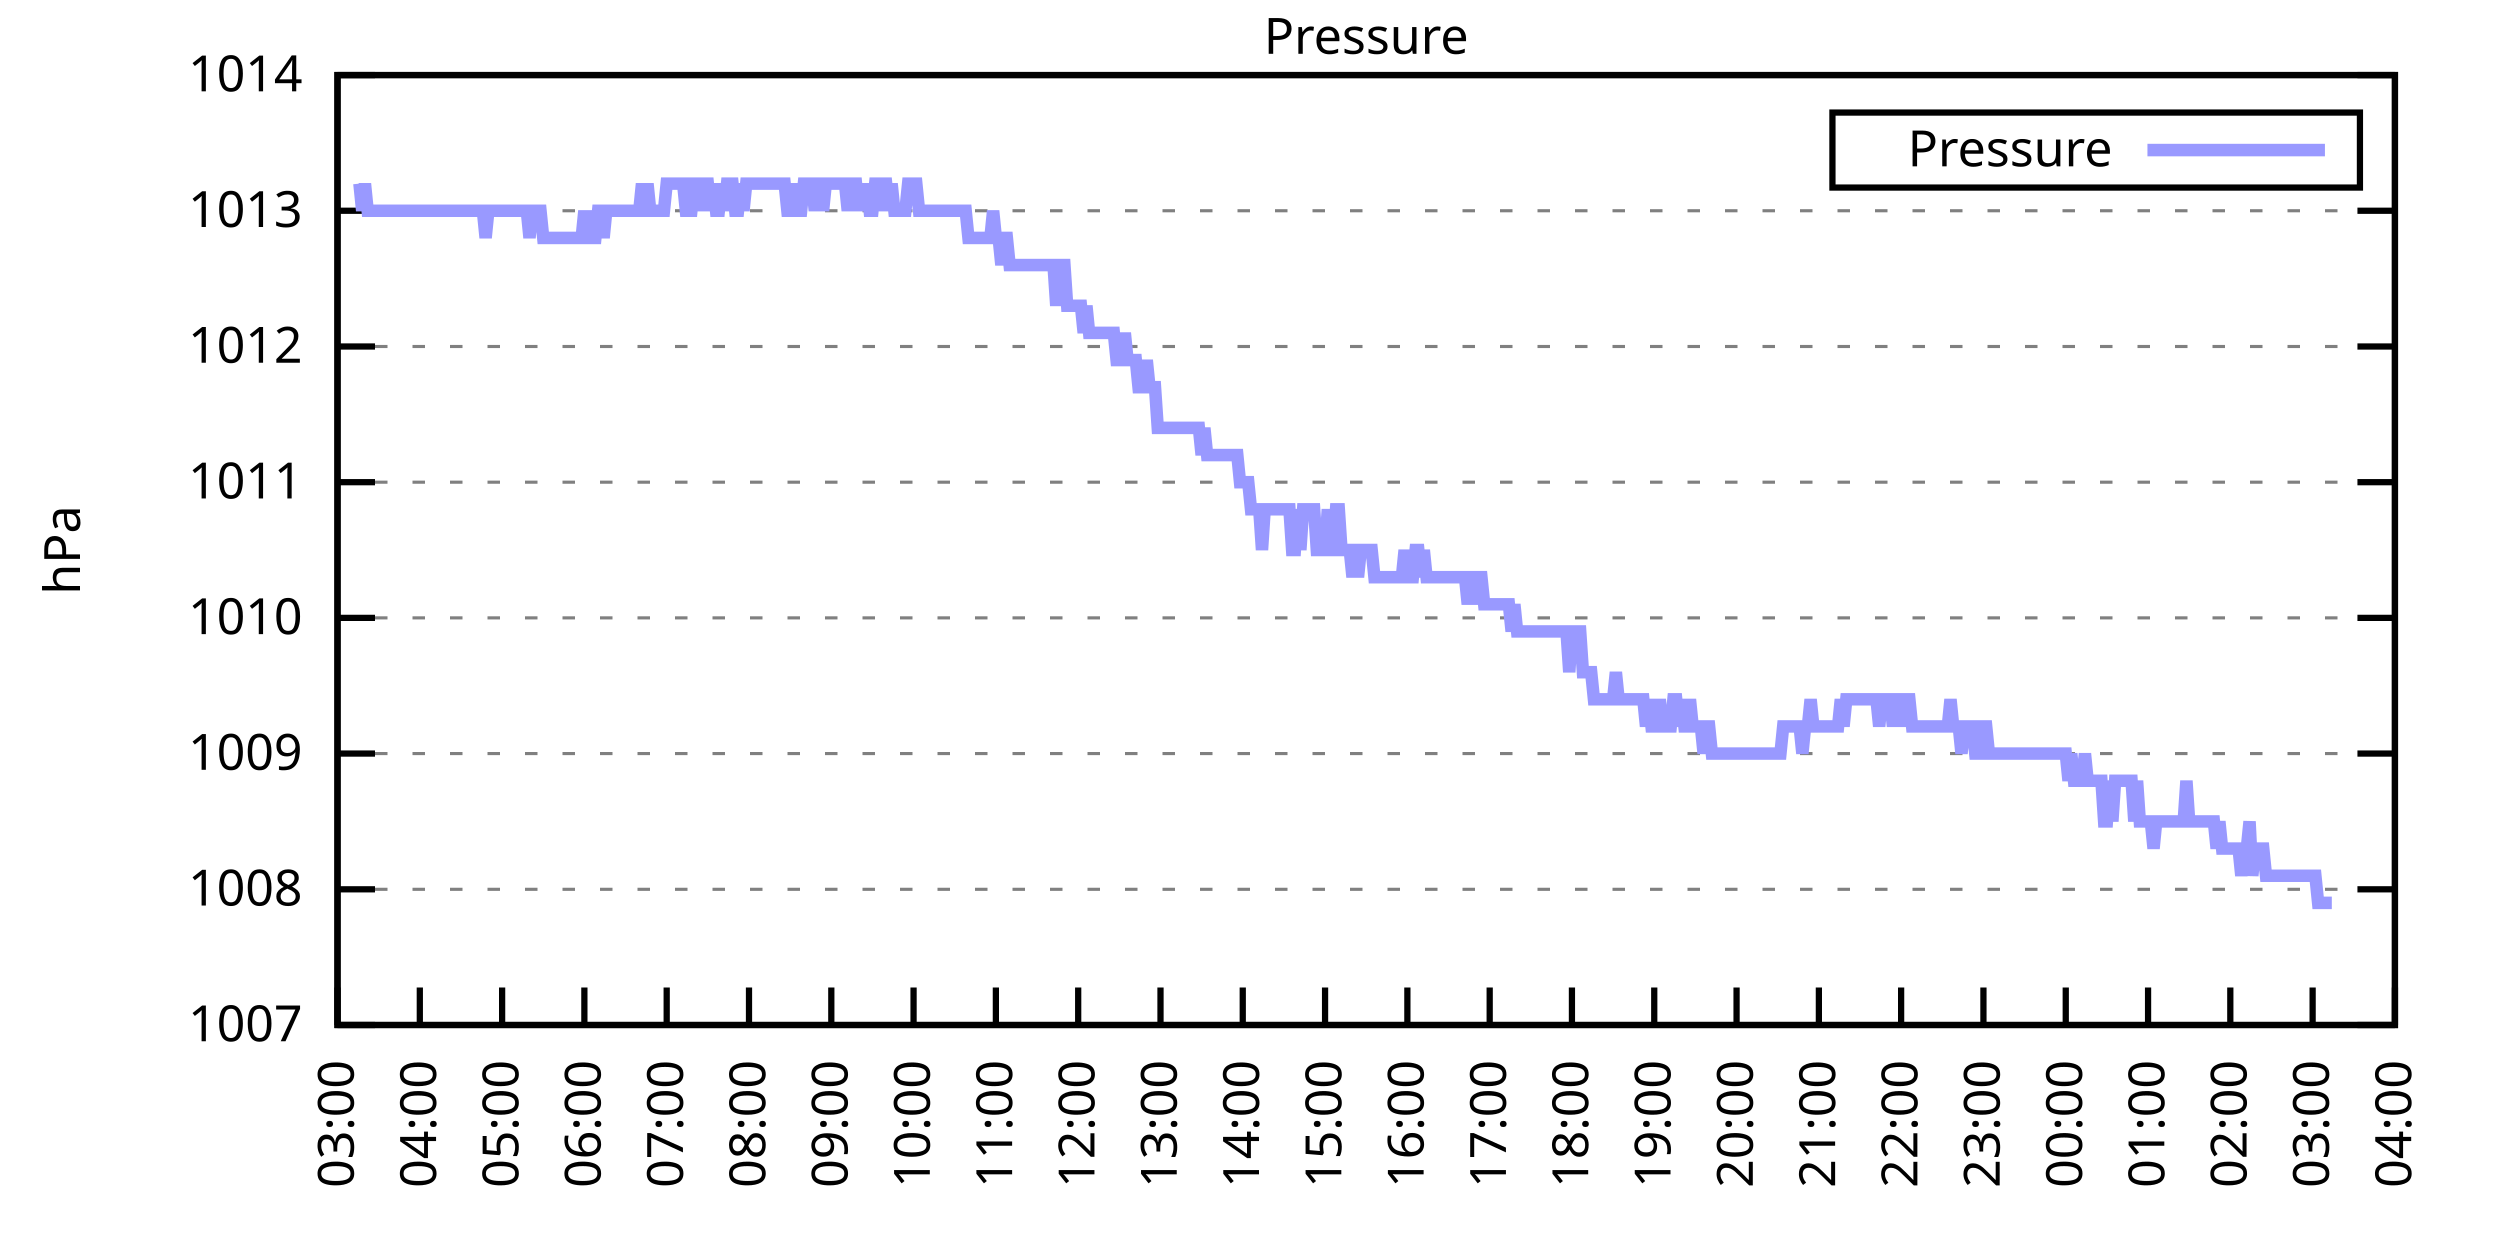
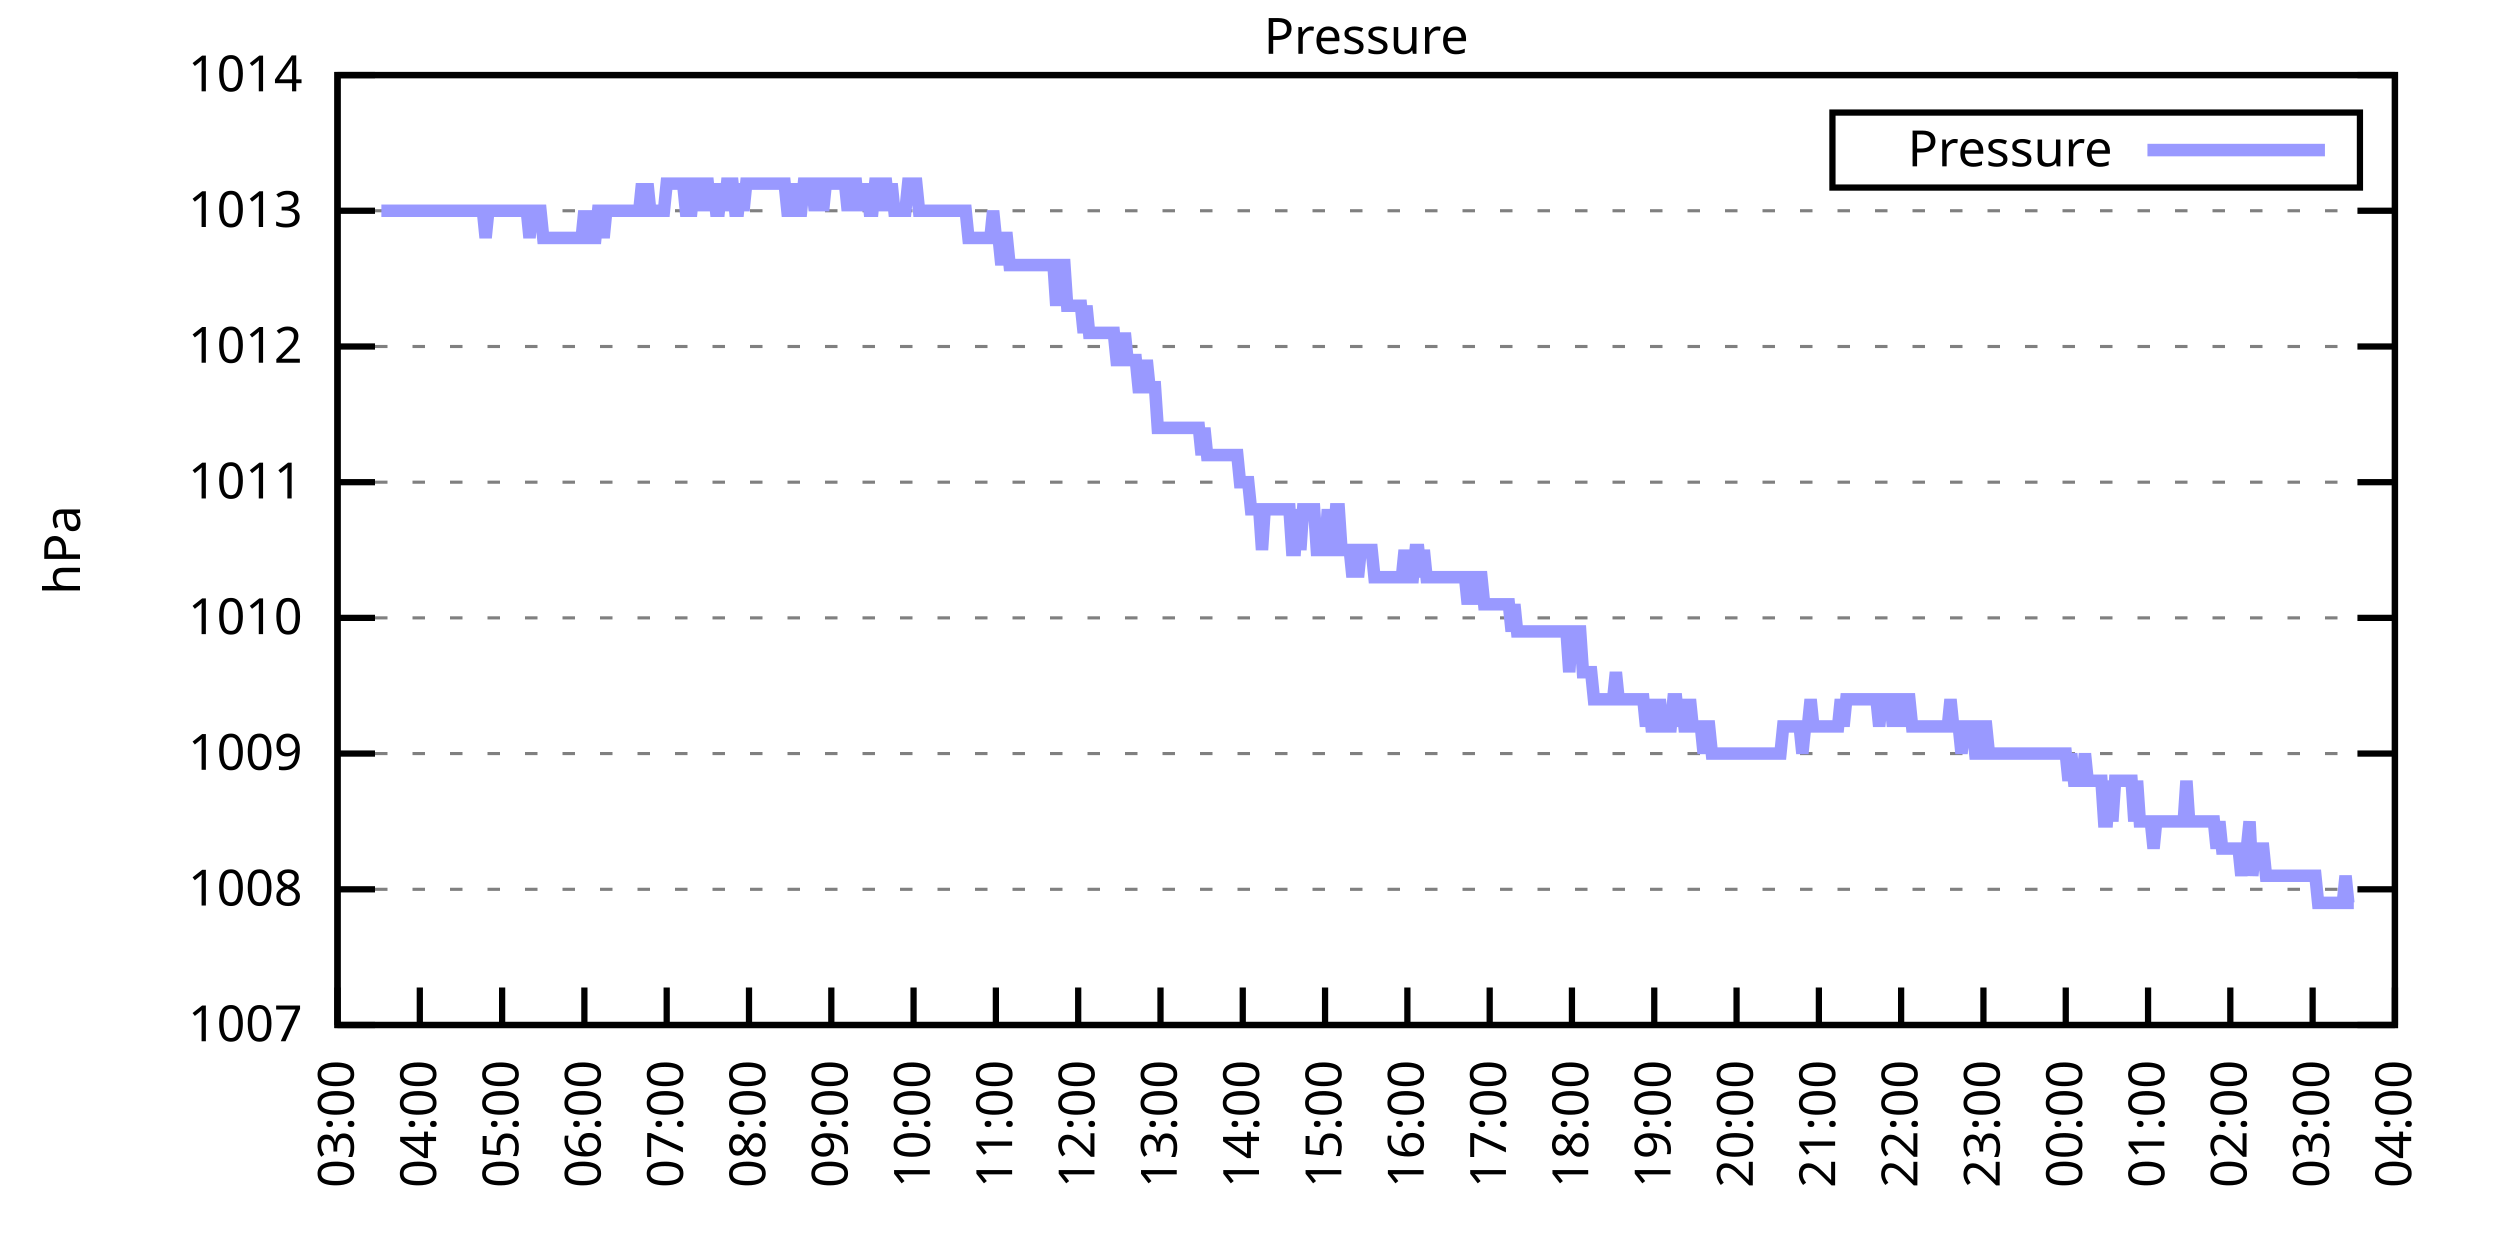
<svg xmlns="http://www.w3.org/2000/svg" xmlns:xlink="http://www.w3.org/1999/xlink" width="400" height="200" viewBox="0 0 400 200">
  <g id="gnuplot_canvas">
    <rect x="0" y="0" width="400" height="200" fill="none" />
    <defs>
      <circle id="gpDot" r="0.5" stroke-width="0.5" stroke="currentColor" />
      <path id="gpPt0" stroke-width="0.333" stroke="currentColor" d="M-1,0 h2 M0,-1 v2" />
      <path id="gpPt1" stroke-width="0.333" stroke="currentColor" d="M-1,-1 L1,1 M1,-1 L-1,1" />
      <path id="gpPt2" stroke-width="0.333" stroke="currentColor" d="M-1,0 L1,0 M0,-1 L0,1 M-1,-1 L1,1 M-1,1 L1,-1" />
      <rect id="gpPt3" stroke-width="0.333" stroke="currentColor" x="-1" y="-1" width="2" height="2" />
      <rect id="gpPt4" stroke-width="0.333" stroke="currentColor" fill="currentColor" x="-1" y="-1" width="2" height="2" />
      <circle id="gpPt5" stroke-width="0.333" stroke="currentColor" cx="0" cy="0" r="1" />
      <use xlink:href="#gpPt5" id="gpPt6" fill="currentColor" stroke="none" />
      <path id="gpPt7" stroke-width="0.333" stroke="currentColor" d="M0,-1.33 L-1.33,0.67 L1.33,0.67 z" />
      <use xlink:href="#gpPt7" id="gpPt8" fill="currentColor" stroke="none" />
      <use xlink:href="#gpPt7" id="gpPt9" stroke="currentColor" transform="rotate(180)" />
      <use xlink:href="#gpPt9" id="gpPt10" fill="currentColor" stroke="none" />
      <use xlink:href="#gpPt3" id="gpPt11" stroke="currentColor" transform="rotate(45)" />
      <use xlink:href="#gpPt11" id="gpPt12" fill="currentColor" stroke="none" />
      <path id="gpPt13" stroke-width="0.333" stroke="currentColor" d="M0,1.330 L1.265,0.411 L0.782,-1.067 L-0.782,-1.076 L-1.265,0.411 z" />
      <use xlink:href="#gpPt13" id="gpPt14" fill="currentColor" stroke="none" />
      <filter id="textbox" filterUnits="objectBoundingBox" x="0" y="0" height="1" width="1">
        <feFlood flood-color="white" flood-opacity="1" result="bgnd" />
        <feComposite in="SourceGraphic" in2="bgnd" operator="atop" />
      </filter>
      <filter id="greybox" filterUnits="objectBoundingBox" x="0" y="0" height="1" width="1">
        <feFlood flood-color="lightgrey" flood-opacity="1" result="grey" />
        <feComposite in="SourceGraphic" in2="grey" operator="atop" />
      </filter>
    </defs>
    <g fill="none" color="white" stroke="currentColor" stroke-width="1.00" stroke-linecap="butt" stroke-linejoin="miter">
</g>
    <g fill="none" color="black" stroke="currentColor" stroke-width="1.00" stroke-linecap="butt" stroke-linejoin="miter">
      <g stroke="none" shape-rendering="crispEdges">
        <polygon fill="rgb(255, 255, 255)" points="54.00,164.00 383.18,164.00 383.18,12.02 54.00,12.02 " />
      </g>
    </g>
    <g fill="none" color="black" stroke="currentColor" stroke-width="1.00" stroke-linecap="butt" stroke-linejoin="miter">
</g>
    <g fill="none" color="black" stroke="black" stroke-width="0.50" stroke-linecap="butt" stroke-linejoin="miter">
</g>
    <g fill="none" color="gray" stroke="currentColor" stroke-width="0.50" stroke-linecap="butt" stroke-linejoin="miter">
      <path stroke="gray" stroke-dasharray="2,4" class="gridline" d="M54.00,164.00 L383.19,164.00  " />
    </g>
    <g fill="none" color="gray" stroke="gray" stroke-width="1.00" stroke-linecap="butt" stroke-linejoin="miter">
</g>
    <g fill="none" color="black" stroke="currentColor" stroke-width="1.00" stroke-linecap="butt" stroke-linejoin="miter">
      <path stroke="black" d="M54.00,164.00 L60.00,164.00 M383.19,164.00 L377.19,164.00  " />
      <g transform="translate(48.40,166.60)" stroke="none" fill="black" font-family="Sans" font-size="8.00" text-anchor="end">
        <text>
          <tspan font-family="Sans"> 1007</tspan>
        </text>
      </g>
    </g>
    <g fill="none" color="black" stroke="currentColor" stroke-width="1.00" stroke-linecap="butt" stroke-linejoin="miter">
</g>
    <g fill="none" color="black" stroke="black" stroke-width="0.50" stroke-linecap="butt" stroke-linejoin="miter">
</g>
    <g fill="none" color="gray" stroke="currentColor" stroke-width="0.50" stroke-linecap="butt" stroke-linejoin="miter">
      <path stroke="gray" stroke-dasharray="2,4" class="gridline" d="M54.00,142.29 L383.19,142.29  " />
    </g>
    <g fill="none" color="gray" stroke="gray" stroke-width="1.00" stroke-linecap="butt" stroke-linejoin="miter">
</g>
    <g fill="none" color="black" stroke="currentColor" stroke-width="1.00" stroke-linecap="butt" stroke-linejoin="miter">
      <path stroke="black" d="M54.00,142.29 L60.00,142.29 M383.19,142.29 L377.19,142.29  " />
      <g transform="translate(48.40,144.89)" stroke="none" fill="black" font-family="Sans" font-size="8.00" text-anchor="end">
        <text>
          <tspan font-family="Sans"> 1008</tspan>
        </text>
      </g>
    </g>
    <g fill="none" color="black" stroke="currentColor" stroke-width="1.00" stroke-linecap="butt" stroke-linejoin="miter">
</g>
    <g fill="none" color="black" stroke="black" stroke-width="0.50" stroke-linecap="butt" stroke-linejoin="miter">
</g>
    <g fill="none" color="gray" stroke="currentColor" stroke-width="0.50" stroke-linecap="butt" stroke-linejoin="miter">
      <path stroke="gray" stroke-dasharray="2,4" class="gridline" d="M54.00,120.57 L383.19,120.57  " />
    </g>
    <g fill="none" color="gray" stroke="gray" stroke-width="1.00" stroke-linecap="butt" stroke-linejoin="miter">
</g>
    <g fill="none" color="black" stroke="currentColor" stroke-width="1.00" stroke-linecap="butt" stroke-linejoin="miter">
      <path stroke="black" d="M54.00,120.57 L60.00,120.57 M383.19,120.57 L377.19,120.57  " />
      <g transform="translate(48.40,123.17)" stroke="none" fill="black" font-family="Sans" font-size="8.00" text-anchor="end">
        <text>
          <tspan font-family="Sans"> 1009</tspan>
        </text>
      </g>
    </g>
    <g fill="none" color="black" stroke="currentColor" stroke-width="1.00" stroke-linecap="butt" stroke-linejoin="miter">
</g>
    <g fill="none" color="black" stroke="black" stroke-width="0.50" stroke-linecap="butt" stroke-linejoin="miter">
</g>
    <g fill="none" color="gray" stroke="currentColor" stroke-width="0.50" stroke-linecap="butt" stroke-linejoin="miter">
      <path stroke="gray" stroke-dasharray="2,4" class="gridline" d="M54.00,98.86 L383.19,98.86  " />
    </g>
    <g fill="none" color="gray" stroke="gray" stroke-width="1.00" stroke-linecap="butt" stroke-linejoin="miter">
</g>
    <g fill="none" color="black" stroke="currentColor" stroke-width="1.00" stroke-linecap="butt" stroke-linejoin="miter">
      <path stroke="black" d="M54.00,98.86 L60.00,98.86 M383.19,98.86 L377.19,98.86  " />
      <g transform="translate(48.40,101.46)" stroke="none" fill="black" font-family="Sans" font-size="8.00" text-anchor="end">
        <text>
          <tspan font-family="Sans"> 1010</tspan>
        </text>
      </g>
    </g>
    <g fill="none" color="black" stroke="currentColor" stroke-width="1.00" stroke-linecap="butt" stroke-linejoin="miter">
</g>
    <g fill="none" color="black" stroke="black" stroke-width="0.50" stroke-linecap="butt" stroke-linejoin="miter">
</g>
    <g fill="none" color="gray" stroke="currentColor" stroke-width="0.50" stroke-linecap="butt" stroke-linejoin="miter">
      <path stroke="gray" stroke-dasharray="2,4" class="gridline" d="M54.00,77.15 L383.19,77.15  " />
    </g>
    <g fill="none" color="gray" stroke="gray" stroke-width="1.00" stroke-linecap="butt" stroke-linejoin="miter">
</g>
    <g fill="none" color="black" stroke="currentColor" stroke-width="1.00" stroke-linecap="butt" stroke-linejoin="miter">
      <path stroke="black" d="M54.00,77.15 L60.00,77.15 M383.19,77.15 L377.19,77.15  " />
      <g transform="translate(48.40,79.75)" stroke="none" fill="black" font-family="Sans" font-size="8.00" text-anchor="end">
        <text>
          <tspan font-family="Sans"> 1011</tspan>
        </text>
      </g>
    </g>
    <g fill="none" color="black" stroke="currentColor" stroke-width="1.00" stroke-linecap="butt" stroke-linejoin="miter">
</g>
    <g fill="none" color="black" stroke="black" stroke-width="0.50" stroke-linecap="butt" stroke-linejoin="miter">
</g>
    <g fill="none" color="gray" stroke="currentColor" stroke-width="0.50" stroke-linecap="butt" stroke-linejoin="miter">
      <path stroke="gray" stroke-dasharray="2,4" class="gridline" d="M54.00,55.44 L383.19,55.44  " />
    </g>
    <g fill="none" color="gray" stroke="gray" stroke-width="1.00" stroke-linecap="butt" stroke-linejoin="miter">
</g>
    <g fill="none" color="black" stroke="currentColor" stroke-width="1.00" stroke-linecap="butt" stroke-linejoin="miter">
      <path stroke="black" d="M54.00,55.44 L60.00,55.44 M383.19,55.44 L377.19,55.44  " />
      <g transform="translate(48.40,58.04)" stroke="none" fill="black" font-family="Sans" font-size="8.00" text-anchor="end">
        <text>
          <tspan font-family="Sans"> 1012</tspan>
        </text>
      </g>
    </g>
    <g fill="none" color="black" stroke="currentColor" stroke-width="1.00" stroke-linecap="butt" stroke-linejoin="miter">
</g>
    <g fill="none" color="black" stroke="black" stroke-width="0.50" stroke-linecap="butt" stroke-linejoin="miter">
</g>
    <g fill="none" color="gray" stroke="currentColor" stroke-width="0.50" stroke-linecap="butt" stroke-linejoin="miter">
      <path stroke="gray" stroke-dasharray="2,4" class="gridline" d="M54.00,33.72 L383.19,33.72  " />
    </g>
    <g fill="none" color="gray" stroke="gray" stroke-width="1.00" stroke-linecap="butt" stroke-linejoin="miter">
</g>
    <g fill="none" color="black" stroke="currentColor" stroke-width="1.00" stroke-linecap="butt" stroke-linejoin="miter">
      <path stroke="black" d="M54.00,33.72 L60.00,33.72 M383.19,33.72 L377.19,33.72  " />
      <g transform="translate(48.40,36.32)" stroke="none" fill="black" font-family="Sans" font-size="8.00" text-anchor="end">
        <text>
          <tspan font-family="Sans"> 1013</tspan>
        </text>
      </g>
    </g>
    <g fill="none" color="black" stroke="currentColor" stroke-width="1.00" stroke-linecap="butt" stroke-linejoin="miter">
</g>
    <g fill="none" color="black" stroke="black" stroke-width="0.50" stroke-linecap="butt" stroke-linejoin="miter">
</g>
    <g fill="none" color="gray" stroke="currentColor" stroke-width="0.50" stroke-linecap="butt" stroke-linejoin="miter">
      <path stroke="gray" stroke-dasharray="2,4" class="gridline" d="M54.00,12.01 L383.19,12.01  " />
    </g>
    <g fill="none" color="gray" stroke="gray" stroke-width="1.00" stroke-linecap="butt" stroke-linejoin="miter">
</g>
    <g fill="none" color="black" stroke="currentColor" stroke-width="1.00" stroke-linecap="butt" stroke-linejoin="miter">
      <path stroke="black" d="M54.00,12.01 L60.00,12.01 M383.19,12.01 L377.19,12.01  " />
      <g transform="translate(48.40,14.61)" stroke="none" fill="black" font-family="Sans" font-size="8.00" text-anchor="end">
        <text>
          <tspan font-family="Sans"> 1014</tspan>
        </text>
      </g>
    </g>
    <g fill="none" color="black" stroke="currentColor" stroke-width="1.00" stroke-linecap="butt" stroke-linejoin="miter">
      <path stroke="black" d="M54.00,164.00 L54.00,158.00  " />
      <g transform="translate(56.60,169.60) rotate(270.00)" stroke="none" fill="black" font-family="Sans" font-size="8.00" text-anchor="end">
        <text>
          <tspan font-family="Sans">03:00</tspan>
        </text>
      </g>
    </g>
    <g fill="none" color="black" stroke="currentColor" stroke-width="1.00" stroke-linecap="butt" stroke-linejoin="miter">
      <path stroke="black" d="M67.17,164.00 L67.17,158.00  " />
      <g transform="translate(69.77,169.60) rotate(270.00)" stroke="none" fill="black" font-family="Sans" font-size="8.00" text-anchor="end">
        <text>
          <tspan font-family="Sans">04:00</tspan>
        </text>
      </g>
    </g>
    <g fill="none" color="black" stroke="currentColor" stroke-width="1.00" stroke-linecap="butt" stroke-linejoin="miter">
      <path stroke="black" d="M80.34,164.00 L80.34,158.00  " />
      <g transform="translate(82.94,169.60) rotate(270.00)" stroke="none" fill="black" font-family="Sans" font-size="8.00" text-anchor="end">
        <text>
          <tspan font-family="Sans">05:00</tspan>
        </text>
      </g>
    </g>
    <g fill="none" color="black" stroke="currentColor" stroke-width="1.00" stroke-linecap="butt" stroke-linejoin="miter">
      <path stroke="black" d="M93.50,164.00 L93.50,158.00  " />
      <g transform="translate(96.10,169.60) rotate(270.00)" stroke="none" fill="black" font-family="Sans" font-size="8.00" text-anchor="end">
        <text>
          <tspan font-family="Sans">06:00</tspan>
        </text>
      </g>
    </g>
    <g fill="none" color="black" stroke="currentColor" stroke-width="1.00" stroke-linecap="butt" stroke-linejoin="miter">
      <path stroke="black" d="M106.67,164.00 L106.67,158.00  " />
      <g transform="translate(109.27,169.60) rotate(270.00)" stroke="none" fill="black" font-family="Sans" font-size="8.00" text-anchor="end">
        <text>
          <tspan font-family="Sans">07:00</tspan>
        </text>
      </g>
    </g>
    <g fill="none" color="black" stroke="currentColor" stroke-width="1.00" stroke-linecap="butt" stroke-linejoin="miter">
      <path stroke="black" d="M119.84,164.00 L119.84,158.00  " />
      <g transform="translate(122.44,169.60) rotate(270.00)" stroke="none" fill="black" font-family="Sans" font-size="8.00" text-anchor="end">
        <text>
          <tspan font-family="Sans">08:00</tspan>
        </text>
      </g>
    </g>
    <g fill="none" color="black" stroke="currentColor" stroke-width="1.00" stroke-linecap="butt" stroke-linejoin="miter">
      <path stroke="black" d="M133.01,164.00 L133.01,158.00  " />
      <g transform="translate(135.61,169.60) rotate(270.00)" stroke="none" fill="black" font-family="Sans" font-size="8.00" text-anchor="end">
        <text>
          <tspan font-family="Sans">09:00</tspan>
        </text>
      </g>
    </g>
    <g fill="none" color="black" stroke="currentColor" stroke-width="1.00" stroke-linecap="butt" stroke-linejoin="miter">
      <path stroke="black" d="M146.17,164.00 L146.17,158.00  " />
      <g transform="translate(148.77,169.60) rotate(270.00)" stroke="none" fill="black" font-family="Sans" font-size="8.00" text-anchor="end">
        <text>
          <tspan font-family="Sans">10:00</tspan>
        </text>
      </g>
    </g>
    <g fill="none" color="black" stroke="currentColor" stroke-width="1.00" stroke-linecap="butt" stroke-linejoin="miter">
      <path stroke="black" d="M159.34,164.00 L159.34,158.00  " />
      <g transform="translate(161.94,169.60) rotate(270.00)" stroke="none" fill="black" font-family="Sans" font-size="8.00" text-anchor="end">
        <text>
          <tspan font-family="Sans">11:00</tspan>
        </text>
      </g>
    </g>
    <g fill="none" color="black" stroke="currentColor" stroke-width="1.00" stroke-linecap="butt" stroke-linejoin="miter">
      <path stroke="black" d="M172.51,164.00 L172.51,158.00  " />
      <g transform="translate(175.11,169.60) rotate(270.00)" stroke="none" fill="black" font-family="Sans" font-size="8.00" text-anchor="end">
        <text>
          <tspan font-family="Sans">12:00</tspan>
        </text>
      </g>
    </g>
    <g fill="none" color="black" stroke="currentColor" stroke-width="1.00" stroke-linecap="butt" stroke-linejoin="miter">
      <path stroke="black" d="M185.68,164.00 L185.68,158.00  " />
      <g transform="translate(188.28,169.60) rotate(270.00)" stroke="none" fill="black" font-family="Sans" font-size="8.00" text-anchor="end">
        <text>
          <tspan font-family="Sans">13:00</tspan>
        </text>
      </g>
    </g>
    <g fill="none" color="black" stroke="currentColor" stroke-width="1.00" stroke-linecap="butt" stroke-linejoin="miter">
      <path stroke="black" d="M198.84,164.00 L198.84,158.00  " />
      <g transform="translate(201.44,169.60) rotate(270.00)" stroke="none" fill="black" font-family="Sans" font-size="8.00" text-anchor="end">
        <text>
          <tspan font-family="Sans">14:00</tspan>
        </text>
      </g>
    </g>
    <g fill="none" color="black" stroke="currentColor" stroke-width="1.00" stroke-linecap="butt" stroke-linejoin="miter">
      <path stroke="black" d="M212.01,164.00 L212.01,158.00  " />
      <g transform="translate(214.61,169.60) rotate(270.00)" stroke="none" fill="black" font-family="Sans" font-size="8.00" text-anchor="end">
        <text>
          <tspan font-family="Sans">15:00</tspan>
        </text>
      </g>
    </g>
    <g fill="none" color="black" stroke="currentColor" stroke-width="1.00" stroke-linecap="butt" stroke-linejoin="miter">
      <path stroke="black" d="M225.18,164.00 L225.18,158.00  " />
      <g transform="translate(227.78,169.60) rotate(270.00)" stroke="none" fill="black" font-family="Sans" font-size="8.00" text-anchor="end">
        <text>
          <tspan font-family="Sans">16:00</tspan>
        </text>
      </g>
    </g>
    <g fill="none" color="black" stroke="currentColor" stroke-width="1.00" stroke-linecap="butt" stroke-linejoin="miter">
      <path stroke="black" d="M238.35,164.00 L238.35,158.00  " />
      <g transform="translate(240.95,169.60) rotate(270.00)" stroke="none" fill="black" font-family="Sans" font-size="8.00" text-anchor="end">
        <text>
          <tspan font-family="Sans">17:00</tspan>
        </text>
      </g>
    </g>
    <g fill="none" color="black" stroke="currentColor" stroke-width="1.00" stroke-linecap="butt" stroke-linejoin="miter">
      <path stroke="black" d="M251.51,164.00 L251.51,158.00  " />
      <g transform="translate(254.11,169.60) rotate(270.00)" stroke="none" fill="black" font-family="Sans" font-size="8.00" text-anchor="end">
        <text>
          <tspan font-family="Sans">18:00</tspan>
        </text>
      </g>
    </g>
    <g fill="none" color="black" stroke="currentColor" stroke-width="1.00" stroke-linecap="butt" stroke-linejoin="miter">
      <path stroke="black" d="M264.68,164.00 L264.68,158.00  " />
      <g transform="translate(267.28,169.60) rotate(270.00)" stroke="none" fill="black" font-family="Sans" font-size="8.00" text-anchor="end">
        <text>
          <tspan font-family="Sans">19:00</tspan>
        </text>
      </g>
    </g>
    <g fill="none" color="black" stroke="currentColor" stroke-width="1.00" stroke-linecap="butt" stroke-linejoin="miter">
      <path stroke="black" d="M277.85,164.00 L277.85,158.00  " />
      <g transform="translate(280.45,169.60) rotate(270.00)" stroke="none" fill="black" font-family="Sans" font-size="8.00" text-anchor="end">
        <text>
          <tspan font-family="Sans">20:00</tspan>
        </text>
      </g>
    </g>
    <g fill="none" color="black" stroke="currentColor" stroke-width="1.00" stroke-linecap="butt" stroke-linejoin="miter">
      <path stroke="black" d="M291.02,164.00 L291.02,158.00  " />
      <g transform="translate(293.62,169.60) rotate(270.00)" stroke="none" fill="black" font-family="Sans" font-size="8.00" text-anchor="end">
        <text>
          <tspan font-family="Sans">21:00</tspan>
        </text>
      </g>
    </g>
    <g fill="none" color="black" stroke="currentColor" stroke-width="1.00" stroke-linecap="butt" stroke-linejoin="miter">
      <path stroke="black" d="M304.18,164.00 L304.18,158.00  " />
      <g transform="translate(306.78,169.60) rotate(270.00)" stroke="none" fill="black" font-family="Sans" font-size="8.00" text-anchor="end">
        <text>
          <tspan font-family="Sans">22:00</tspan>
        </text>
      </g>
    </g>
    <g fill="none" color="black" stroke="currentColor" stroke-width="1.00" stroke-linecap="butt" stroke-linejoin="miter">
      <path stroke="black" d="M317.35,164.00 L317.35,158.00  " />
      <g transform="translate(319.95,169.60) rotate(270.00)" stroke="none" fill="black" font-family="Sans" font-size="8.00" text-anchor="end">
        <text>
          <tspan font-family="Sans">23:00</tspan>
        </text>
      </g>
    </g>
    <g fill="none" color="black" stroke="currentColor" stroke-width="1.00" stroke-linecap="butt" stroke-linejoin="miter">
      <path stroke="black" d="M330.52,164.00 L330.52,158.00  " />
      <g transform="translate(333.12,169.60) rotate(270.00)" stroke="none" fill="black" font-family="Sans" font-size="8.00" text-anchor="end">
        <text>
          <tspan font-family="Sans">00:00</tspan>
        </text>
      </g>
    </g>
    <g fill="none" color="black" stroke="currentColor" stroke-width="1.00" stroke-linecap="butt" stroke-linejoin="miter">
      <path stroke="black" d="M343.69,164.00 L343.69,158.00  " />
      <g transform="translate(346.29,169.60) rotate(270.00)" stroke="none" fill="black" font-family="Sans" font-size="8.00" text-anchor="end">
        <text>
          <tspan font-family="Sans">01:00</tspan>
        </text>
      </g>
    </g>
    <g fill="none" color="black" stroke="currentColor" stroke-width="1.00" stroke-linecap="butt" stroke-linejoin="miter">
      <path stroke="black" d="M356.85,164.00 L356.85,158.00  " />
      <g transform="translate(359.45,169.60) rotate(270.00)" stroke="none" fill="black" font-family="Sans" font-size="8.00" text-anchor="end">
        <text>
          <tspan font-family="Sans">02:00</tspan>
        </text>
      </g>
    </g>
    <g fill="none" color="black" stroke="currentColor" stroke-width="1.00" stroke-linecap="butt" stroke-linejoin="miter">
      <path stroke="black" d="M370.02,164.00 L370.02,158.00  " />
      <g transform="translate(372.62,169.60) rotate(270.00)" stroke="none" fill="black" font-family="Sans" font-size="8.00" text-anchor="end">
        <text>
          <tspan font-family="Sans">03:00</tspan>
        </text>
      </g>
    </g>
    <g fill="none" color="black" stroke="currentColor" stroke-width="1.00" stroke-linecap="butt" stroke-linejoin="miter">
      <path stroke="black" d="M383.19,164.00 L383.19,158.00  " />
      <g transform="translate(385.79,169.60) rotate(270.00)" stroke="none" fill="black" font-family="Sans" font-size="8.00" text-anchor="end">
        <text>
          <tspan font-family="Sans">04:00</tspan>
        </text>
      </g>
    </g>
    <g fill="none" color="black" stroke="currentColor" stroke-width="1.00" stroke-linecap="butt" stroke-linejoin="miter">
</g>
    <g fill="none" color="black" stroke="currentColor" stroke-width="1.00" stroke-linecap="butt" stroke-linejoin="miter">
      <path stroke="black" d="M54.00,12.01 L54.00,164.00 L383.19,164.00 L383.19,12.01 L54.00,12.01 Z  " />
    </g>
    <g fill="none" color="black" stroke="currentColor" stroke-width="1.00" stroke-linecap="butt" stroke-linejoin="miter">
</g>
    <g fill="none" color="black" stroke="currentColor" stroke-width="1.00" stroke-linecap="butt" stroke-linejoin="miter">
      <path stroke="black" d="M293.19,30.01 L293.19,18.01 L377.59,18.01 L377.59,30.01 L293.19,30.01 Z  " />
    </g>
    <g id="Pressure_plot_1">
      <g fill="none" color="white" stroke="black" stroke-width="2.00" stroke-linecap="butt" stroke-linejoin="miter">
</g>
      <g fill="none" color="black" stroke="currentColor" stroke-width="2.00" stroke-linecap="butt" stroke-linejoin="miter">
        <g transform="translate(337.99,26.61)" stroke="none" fill="black" font-family="Sans" font-size="8.00" text-anchor="end">
          <text>
            <tspan font-family="Sans">Pressure</tspan>
          </text>
        </g>
      </g>
      <g fill="none" color="black" stroke="currentColor" stroke-width="2.00" stroke-linecap="butt" stroke-linejoin="miter">
-         <path stroke="rgb(153, 153, 255)" d="M343.59,24.01 L371.99,24.01 M57.51,29.38 L57.95,33.72 L58.39,29.38 L58.83,33.72 L59.27,33.72 L59.71,33.72   L60.14,33.72 L60.58,33.72 L61.02,33.72 L61.46,33.72 L61.90,33.72 L62.34,33.72 L62.78,33.72 L63.22,33.72   L63.66,33.72 L64.10,33.72 L64.53,33.72 L64.97,33.72 L65.41,33.72 L65.85,33.72 L66.29,33.72 L66.73,33.72   L67.17,33.72 L67.61,33.72 L68.05,33.72 L68.48,33.72 L68.92,33.72 L69.36,33.72 L69.80,33.72 L70.24,33.72   L70.68,33.72 L71.12,33.72 L71.56,33.72 L72.00,33.72 L72.43,33.72 L72.87,33.72 L73.31,33.72 L73.75,33.72   L74.19,33.72 L74.63,33.72 L75.07,33.72 L75.51,33.72 L75.95,33.72 L76.38,33.72 L76.82,33.72 L77.26,33.72   L77.70,38.07 L78.14,33.72 L78.58,33.72 L79.02,33.72 L79.46,33.72 L79.90,33.72 L80.34,33.72 L80.77,33.72   L81.21,33.72 L81.65,33.72 L82.09,33.72 L82.53,33.72 L82.97,33.72 L83.41,33.72 L83.85,33.72 L84.29,33.72   L84.72,38.07 L85.16,33.72 L85.60,33.72 L86.04,33.72 L86.48,33.72 L86.92,38.07 L87.36,38.07 L87.80,38.07   L88.24,38.07 L88.67,38.07 L89.11,38.07 L89.55,38.07 L89.99,38.07 L90.43,38.07 L90.87,38.07 L91.31,38.07   L91.75,38.07 L92.19,38.07 L92.62,38.07 L93.06,38.07 L93.50,33.72 L93.94,38.07 L94.38,33.72 L94.82,38.07   L95.26,38.07 L95.70,33.72 L96.14,33.72 L96.58,38.07 L97.01,33.72 L97.45,33.72 L97.89,33.72 L98.33,33.72   L98.77,33.72 L99.21,33.72 L99.65,33.72 L100.09,33.72 L100.53,33.72 L100.96,33.72 L101.40,33.72 L101.84,33.72   L102.28,33.72 L102.72,29.38 L103.16,33.72 L103.60,29.38 L104.04,33.72 L104.48,33.72 L104.91,33.72 L105.35,33.72   L105.79,33.72 L106.23,33.72 L106.67,29.38 L107.11,29.38 L107.55,29.38 L107.99,29.38 L108.43,29.38 L108.87,29.38   L109.30,29.38 L109.74,33.72 L110.18,33.72 L110.62,33.72 L111.06,29.38 L111.50,29.38 L111.94,29.38 L112.38,33.72   L112.82,29.38 L113.25,29.38 L113.69,33.72 L114.13,29.38 L114.57,33.72 L115.01,33.72 L115.45,29.38 L115.89,33.72   L116.33,29.38 L116.77,29.38 L117.20,29.38 L117.64,33.72 L118.08,33.72 L118.52,29.38 L118.96,33.72 L119.40,29.38   L119.84,29.38 L120.28,29.38 L120.72,29.38 L121.15,29.38 L121.59,29.38 L122.03,29.38 L122.47,29.38 L122.91,29.38   L123.35,29.38 L123.79,29.38 L124.23,29.38 L124.67,29.38 L125.11,29.38 L125.54,29.38 L125.98,33.72 L126.42,33.72   L126.86,29.38 L127.30,33.72 L127.74,33.72 L128.18,33.72 L128.62,29.38 L129.06,29.38 L129.49,29.38 L129.93,29.38   L130.37,33.72 L130.81,29.38 L131.25,29.38 L131.69,33.72 L132.13,29.38 L132.57,29.38 L133.01,29.38 L133.44,29.38   L133.88,29.38 L134.32,29.38 L134.76,29.38 L135.20,29.38 L135.64,33.72 L136.08,29.38 L136.52,29.38 L136.96,29.38   L137.39,33.72 L137.83,29.38 L138.27,33.72 L138.71,29.38 L139.15,33.72 L139.59,33.72 L140.03,29.38 L140.47,29.38   L140.91,33.72 L141.35,29.38 L141.78,29.38 L142.22,33.72 L142.66,29.38 L143.10,33.72 L143.54,33.72 L143.98,33.72   L144.42,33.72 L144.86,33.72 L145.30,29.38 L145.73,29.38 L146.17,29.38 L146.61,29.38 L147.05,33.72 L147.49,33.72   L147.93,33.72 L148.37,33.72 L148.81,33.72 L149.25,33.72 L149.68,33.72 L150.12,33.72 L150.56,33.72 L151.00,33.72   L151.44,33.72 L151.88,33.72 L152.32,33.72 L152.76,33.72 L153.20,33.72 L153.63,33.72 L154.07,33.72 L154.51,33.72   L154.95,38.07 L155.39,38.07 L155.83,38.07 L156.27,38.07 L156.71,38.07 L157.15,38.07 L157.59,38.07 L158.02,38.07   L158.46,38.07 L158.90,33.72 L159.34,38.07 L159.78,38.07 L160.22,42.41 L160.66,38.07 L161.10,38.07 L161.54,42.41   L161.97,42.41 L162.41,42.41 L162.85,42.41 L163.29,42.41 L163.73,42.41 L164.17,42.41 L164.61,42.41 L165.05,42.41   L165.49,42.41 L165.92,42.41 L166.36,42.41 L166.80,42.41 L167.24,42.41 L167.68,42.41 L168.12,42.41 L168.56,42.41   L169.00,48.92 L169.44,42.41 L169.87,42.41 L170.31,42.41 L170.75,48.92 L171.19,48.92 L171.63,48.92 L172.07,48.92   L172.51,48.92 L172.95,48.92 L173.39,53.26 L173.83,48.92 L174.26,53.26 L174.70,53.26 L175.14,53.26 L175.58,53.26   L176.02,53.26 L176.46,53.26 L176.90,53.26 L177.34,53.26 L177.78,53.26 L178.21,53.26 L178.65,57.61 L179.09,57.61   L179.53,57.61 L179.97,53.26 L180.41,57.61 L180.85,57.61 L181.29,57.61 L181.73,57.61 L182.16,61.95 L182.60,61.95   L183.04,61.95 L183.48,57.61 L183.92,61.95 L184.36,61.95 L184.80,61.95 L185.24,68.46 L185.68,68.46 L186.11,68.46   L186.55,68.46 L186.99,68.46 L187.43,68.46 L187.87,68.46 L188.31,68.46 L188.75,68.46 L189.19,68.46 L189.63,68.46   L190.07,68.46 L190.50,68.46 L190.94,68.46 L191.38,68.46 L191.82,68.46 L192.26,72.81 L192.70,68.46 L193.14,72.81   L193.58,72.81 L194.02,72.81 L194.45,72.81 L194.89,72.81 L195.33,72.81 L195.77,72.81 L196.21,72.81 L196.65,72.81   L197.09,72.81 L197.53,72.81 L197.97,72.81 L198.40,77.15 L198.84,77.15 L199.28,77.15 L199.72,77.15 L200.16,81.49   L200.60,81.49 L201.04,81.49 L201.48,81.49 L201.92,88.00 L202.35,81.49 L202.79,81.49 L203.23,81.49 L203.67,81.49   L204.11,81.49 L204.55,81.49 L204.99,81.49 L205.43,81.49 L205.87,81.49 L206.31,81.49 L206.74,88.00 L207.18,88.00   L207.62,81.49 L208.06,88.00 L208.50,81.49 L208.94,81.49 L209.38,81.49 L209.82,81.49 L210.26,81.49 L210.69,88.00   L211.13,88.00 L211.57,88.00 L212.01,88.00 L212.45,81.49 L212.89,88.00 L213.33,88.00 L213.77,81.49 L214.21,81.49   L214.64,88.00 L215.08,88.00 L215.52,88.00 L215.96,88.00 L216.40,92.35 L216.84,88.00 L217.28,92.35 L217.72,88.00   L218.16,88.00 L218.60,88.00 L219.03,88.00 L219.47,88.00 L219.91,92.35 L220.35,92.35 L220.79,92.35 L221.23,92.35   L221.67,92.35 L222.11,92.35 L222.55,92.35 L222.98,92.35 L223.42,92.35 L223.86,92.35 L224.30,92.35 L224.74,88.00   L225.18,92.35 L225.62,92.35 L226.06,92.35 L226.50,88.00 L226.93,88.00 L227.37,92.35 L227.81,88.00 L228.25,92.35   L228.69,92.35 L229.13,92.35 L229.57,92.35 L230.01,92.35 L230.45,92.35 L230.88,92.35 L231.32,92.35 L231.76,92.35   L232.20,92.35 L232.64,92.35 L233.08,92.35 L233.52,92.35 L233.96,92.35 L234.40,92.35 L234.84,96.69 L235.27,92.35   L235.71,92.35 L236.15,96.69 L236.59,92.35 L237.03,92.35 L237.47,96.69 L237.91,96.69 L238.35,96.69 L238.79,96.69   L239.22,96.69 L239.66,96.69 L240.10,96.69 L240.54,96.69 L240.98,96.69 L241.42,96.69 L241.86,101.03 L242.30,96.69   L242.74,101.03 L243.17,101.03 L243.61,101.03 L244.05,101.03 L244.49,101.03 L244.93,101.03 L245.37,101.03 L245.81,101.03   L246.25,101.03 L246.69,101.03 L247.12,101.03 L247.56,101.03 L248.00,101.03 L248.44,101.03 L248.88,101.03 L249.32,101.03   L249.76,101.03 L250.20,101.03 L250.64,101.03 L251.08,107.55 L251.51,101.03 L251.95,101.03 L252.39,101.03 L252.83,101.03   L253.27,107.55 L253.71,107.55 L254.15,107.55 L254.59,107.55 L255.03,111.89 L255.46,111.89 L255.90,111.89 L256.34,111.89   L256.78,111.89 L257.22,111.89 L257.66,111.89 L258.10,111.89 L258.54,107.55 L258.98,111.89 L259.41,111.89 L259.85,111.89   L260.29,111.89 L260.73,111.89 L261.17,111.89 L261.61,111.89 L262.05,111.89 L262.49,111.89 L262.93,111.89 L263.36,116.23   L263.80,111.89 L264.24,116.23 L264.68,116.23 L265.12,116.23 L265.56,111.89 L266.00,116.23 L266.44,116.23 L266.88,116.23   L267.32,116.23 L267.75,111.89 L268.19,111.89 L268.63,116.23 L269.07,111.89 L269.51,116.23 L269.95,116.23 L270.39,111.89   L270.83,116.23 L271.27,116.23 L271.70,116.23 L272.14,116.23 L272.58,120.57 L273.02,116.23 L273.46,116.23 L273.90,120.57   L274.34,120.57 L274.78,120.57 L275.22,120.57 L275.65,120.57 L276.09,120.57 L276.53,120.57 L276.97,120.57 L277.41,120.57   L277.85,120.57 L278.29,120.57 L278.73,120.57 L279.17,120.57 L279.60,120.57 L280.04,120.57 L280.48,120.57 L280.92,120.57   L281.36,120.57 L281.80,120.57 L282.24,120.57 L282.68,120.57 L283.12,120.57 L283.56,120.57 L283.99,120.57 L284.43,120.57   L284.87,120.57 L285.31,116.23 L285.75,116.23 L286.19,116.23 L286.63,116.23 L287.07,116.23 L287.51,116.23 L287.94,116.23   L288.38,120.57 L288.82,116.23 L289.26,116.23 L289.70,111.89 L290.14,116.23 L290.58,116.23 L291.02,116.23 L291.46,116.23   L291.89,116.23 L292.33,116.23 L292.77,116.23 L293.21,116.23 L293.65,116.23 L294.09,116.23 L294.53,111.89 L294.97,116.23   L295.41,111.89 L295.84,111.89 L296.28,111.89 L296.72,111.89 L297.16,111.89 L297.60,111.89 L298.04,111.89 L298.48,111.89   L298.92,111.89 L299.36,111.89 L299.80,111.89 L300.23,111.89 L300.67,116.23 L301.11,111.89 L301.55,111.89 L301.99,111.89   L302.43,111.89 L302.87,116.23 L303.31,111.89 L303.75,111.89 L304.18,111.89 L304.62,116.23 L305.06,111.89 L305.50,111.89   L305.94,116.23 L306.38,116.23 L306.82,116.23 L307.26,116.23 L307.70,116.23 L308.13,116.23 L308.57,116.23 L309.01,116.23   L309.45,116.23 L309.89,116.23 L310.33,116.23 L310.77,116.23 L311.21,116.23 L311.65,116.23 L312.08,111.89 L312.52,116.23   L312.96,116.23 L313.40,116.23 L313.84,120.57 L314.28,116.23 L314.72,116.23 L315.16,116.23 L315.60,116.23 L316.04,120.57   L316.47,120.57 L316.91,120.57 L317.35,116.23 L317.79,116.23 L318.23,120.57 L318.67,120.57 L319.11,120.57 L319.55,120.57   L319.99,120.57 L320.42,120.57 L320.86,120.57 L321.30,120.57 L321.74,120.57 L322.18,120.57 L322.62,120.57 L323.06,120.57   L323.50,120.57 L323.94,120.57 L324.37,120.57 L324.81,120.57 L325.25,120.57 L325.69,120.57 L326.13,120.57 L326.57,120.57   L327.01,120.57 L327.45,120.57 L327.89,120.57 L328.33,120.57 L328.76,120.57 L329.20,120.57 L329.64,120.57 L330.08,120.57   L330.52,120.57 L330.96,124.92 L331.40,120.57 L331.84,124.92 L332.28,124.92 L332.71,124.92 L333.15,124.92 L333.59,120.57   L334.03,124.92 L334.47,124.92 L334.91,124.92 L335.35,124.92 L335.79,124.92 L336.23,124.92 L336.66,131.43 L337.10,131.43   L337.54,124.92 L337.98,131.43 L338.42,124.92 L338.86,124.92 L339.30,124.92 L339.74,124.92 L340.18,124.92 L340.61,124.92   L341.05,124.92 L341.49,131.43 L341.93,124.92 L342.37,131.43 L342.81,131.43 L343.25,131.43 L343.69,131.43 L344.13,131.43   L344.57,135.77 L345.00,131.43 L345.44,131.43 L345.88,131.43 L346.32,131.43 L346.76,131.43 L347.20,131.43 L347.64,131.43   L348.08,131.43 L348.52,131.43 L348.95,131.43 L349.39,131.43 L349.83,124.92 L350.27,131.43 L350.71,131.43 L351.15,131.43   L351.59,131.43 L352.03,131.43 L352.47,131.43 L352.90,131.43 L353.34,131.43 L353.78,131.43 L354.22,131.43 L354.66,135.77   L355.10,131.43 L355.54,135.77 L355.98,135.77 L356.42,135.77 L356.85,135.77 L357.29,135.77 L357.73,135.77 L358.17,135.77   L358.61,140.12 L359.05,135.77 L359.49,135.77 L359.93,131.43 L360.37,140.12 L360.81,135.77 L361.24,135.77 L361.68,135.77   L362.12,135.77 L362.56,140.12 L363.00,140.12 L363.44,140.12 L363.88,140.12 L364.32,140.12 L364.76,140.12 L365.19,140.12   L365.63,140.12 L366.07,140.12 L366.51,140.12 L366.95,140.12 L367.39,140.12 L367.83,140.12 L368.27,140.12 L368.71,140.12   L369.14,140.12 L369.58,140.12 L370.02,140.12 L370.46,140.12 L370.90,144.46 L371.34,144.46 L371.78,144.46 L372.22,144.46   L372.66,144.46 L373.09,144.46  " />
+         <path stroke="rgb(153, 153, 255)" d="M343.59,24.01 L371.99,24.01 M61.02,33.72 L61.46,33.72 L61.90,33.72 L62.34,33.72 L62.78,33.72 L63.22,33.72   L63.66,33.72 L64.10,33.72 L64.53,33.72 L64.97,33.72 L65.41,33.72 L65.85,33.72 L66.29,33.72 L66.73,33.72   L67.17,33.72 L67.61,33.72 L68.05,33.72 L68.48,33.72 L68.92,33.72 L69.36,33.72 L69.80,33.72 L70.24,33.72   L70.68,33.72 L71.12,33.72 L71.56,33.72 L72.00,33.72 L72.43,33.72 L72.87,33.72 L73.31,33.72 L73.75,33.72   L74.19,33.72 L74.63,33.72 L75.07,33.72 L75.51,33.72 L75.95,33.72 L76.38,33.72 L76.82,33.72 L77.26,33.72   L77.70,38.07 L78.14,33.72 L78.58,33.72 L79.02,33.72 L79.46,33.72 L79.90,33.72 L80.34,33.72 L80.77,33.72   L81.21,33.72 L81.65,33.72 L82.09,33.72 L82.53,33.72 L82.97,33.72 L83.41,33.72 L83.85,33.72 L84.29,33.72   L84.72,38.07 L85.16,33.72 L85.60,33.72 L86.04,33.72 L86.48,33.72 L86.92,38.07 L87.36,38.07 L87.80,38.07   L88.24,38.07 L88.67,38.07 L89.11,38.07 L89.55,38.07 L89.99,38.07 L90.43,38.07 L90.87,38.07 L91.31,38.07   L91.75,38.07 L92.19,38.07 L92.62,38.07 L93.06,38.07 L93.50,33.72 L93.94,38.07 L94.38,33.72 L94.82,38.07   L95.26,38.07 L95.70,33.72 L96.14,33.72 L96.58,38.07 L97.01,33.72 L97.45,33.72 L97.89,33.72 L98.33,33.72   L98.77,33.72 L99.21,33.72 L99.65,33.72 L100.09,33.72 L100.53,33.72 L100.96,33.72 L101.40,33.72 L101.84,33.72   L102.28,33.72 L102.72,29.38 L103.16,33.72 L103.60,29.38 L104.04,33.72 L104.48,33.72 L104.91,33.72 L105.35,33.72   L105.79,33.72 L106.23,33.72 L106.67,29.38 L107.11,29.38 L107.55,29.38 L107.99,29.38 L108.43,29.38 L108.87,29.38   L109.30,29.38 L109.74,33.72 L110.18,33.72 L110.62,33.72 L111.06,29.38 L111.50,29.38 L111.94,29.38 L112.38,33.72   L112.82,29.38 L113.25,29.38 L113.69,33.72 L114.13,29.38 L114.57,33.72 L115.01,33.72 L115.45,29.38 L115.89,33.72   L116.33,29.38 L116.77,29.38 L117.20,29.38 L117.64,33.72 L118.08,33.72 L118.52,29.38 L118.96,33.72 L119.40,29.38   L119.84,29.38 L120.28,29.38 L120.72,29.38 L121.15,29.38 L121.59,29.38 L122.03,29.38 L122.47,29.38 L122.91,29.38   L123.35,29.38 L123.79,29.38 L124.23,29.38 L124.67,29.38 L125.11,29.38 L125.54,29.38 L125.98,33.72 L126.42,33.72   L126.86,29.38 L127.30,33.72 L127.74,33.72 L128.18,33.72 L128.62,29.38 L129.06,29.38 L129.49,29.38 L129.93,29.38   L130.37,33.72 L130.81,29.38 L131.25,29.38 L131.69,33.72 L132.13,29.38 L132.57,29.38 L133.01,29.38 L133.44,29.38   L133.88,29.38 L134.32,29.38 L134.76,29.38 L135.20,29.38 L135.64,33.72 L136.08,29.38 L136.52,29.38 L136.96,29.38   L137.39,33.72 L137.83,29.38 L138.27,33.72 L138.71,29.38 L139.15,33.72 L139.59,33.72 L140.03,29.38 L140.47,29.38   L140.91,33.72 L141.35,29.38 L141.78,29.38 L142.22,33.72 L142.66,29.38 L143.10,33.72 L143.54,33.72 L143.98,33.72   L144.42,33.72 L144.86,33.72 L145.30,29.38 L145.73,29.38 L146.17,29.38 L146.61,29.38 L147.05,33.72 L147.49,33.72   L147.93,33.72 L148.37,33.72 L148.81,33.72 L149.25,33.72 L149.68,33.72 L150.12,33.72 L150.56,33.72 L151.00,33.72   L151.44,33.72 L151.88,33.72 L152.32,33.72 L152.76,33.72 L153.20,33.72 L153.63,33.72 L154.07,33.72 L154.51,33.72   L154.95,38.07 L155.39,38.07 L155.83,38.07 L156.27,38.07 L156.71,38.07 L157.15,38.07 L157.59,38.07 L158.02,38.07   L158.46,38.07 L158.90,33.72 L159.34,38.07 L159.78,38.07 L160.22,42.41 L160.66,38.07 L161.10,38.07 L161.54,42.41   L161.97,42.41 L162.41,42.41 L162.85,42.41 L163.29,42.41 L163.73,42.41 L164.17,42.41 L164.61,42.41 L165.05,42.41   L165.49,42.41 L165.92,42.41 L166.36,42.41 L166.80,42.41 L167.24,42.41 L167.68,42.41 L168.12,42.41 L168.56,42.41   L169.00,48.92 L169.44,42.41 L169.87,42.41 L170.31,42.41 L170.75,48.92 L171.19,48.92 L171.63,48.92 L172.07,48.92   L172.51,48.92 L172.95,48.92 L173.39,53.26 L173.83,48.92 L174.26,53.26 L174.70,53.26 L175.14,53.26 L175.58,53.26   L176.02,53.26 L176.46,53.26 L176.90,53.26 L177.34,53.26 L177.78,53.26 L178.21,53.26 L178.65,57.61 L179.09,57.61   L179.53,57.61 L179.97,53.26 L180.41,57.61 L180.85,57.61 L181.29,57.61 L181.73,57.61 L182.16,61.95 L182.60,61.95   L183.04,61.95 L183.48,57.61 L183.92,61.95 L184.36,61.95 L184.80,61.95 L185.24,68.46 L185.68,68.46 L186.11,68.46   L186.55,68.46 L186.99,68.46 L187.43,68.46 L187.87,68.46 L188.31,68.46 L188.75,68.46 L189.19,68.46 L189.63,68.46   L190.07,68.46 L190.50,68.46 L190.94,68.46 L191.38,68.46 L191.82,68.46 L192.26,72.81 L192.70,68.46 L193.14,72.81   L193.58,72.81 L194.02,72.81 L194.45,72.81 L194.89,72.81 L195.33,72.81 L195.77,72.81 L196.21,72.81 L196.65,72.81   L197.09,72.81 L197.53,72.81 L197.97,72.81 L198.40,77.15 L198.84,77.15 L199.28,77.15 L199.72,77.15 L200.16,81.49   L200.60,81.49 L201.04,81.49 L201.48,81.49 L201.92,88.00 L202.35,81.49 L202.79,81.49 L203.23,81.49 L203.67,81.49   L204.11,81.49 L204.55,81.49 L204.99,81.49 L205.43,81.49 L205.87,81.49 L206.31,81.49 L206.74,88.00 L207.18,88.00   L207.62,81.49 L208.06,88.00 L208.50,81.49 L208.94,81.49 L209.38,81.49 L209.82,81.49 L210.26,81.49 L210.69,88.00   L211.13,88.00 L211.57,88.00 L212.01,88.00 L212.45,81.49 L212.89,88.00 L213.33,88.00 L213.77,81.49 L214.21,81.49   L214.64,88.00 L215.08,88.00 L215.52,88.00 L215.96,88.00 L216.40,92.35 L216.84,88.00 L217.28,92.35 L217.72,88.00   L218.16,88.00 L218.60,88.00 L219.03,88.00 L219.47,88.00 L219.91,92.35 L220.35,92.35 L220.79,92.35 L221.23,92.35   L221.67,92.35 L222.11,92.35 L222.55,92.35 L222.98,92.35 L223.42,92.35 L223.86,92.35 L224.30,92.35 L224.74,88.00   L225.18,92.35 L225.62,92.35 L226.06,92.35 L226.50,88.00 L226.93,88.00 L227.37,92.35 L227.81,88.00 L228.25,92.35   L228.69,92.35 L229.13,92.35 L229.57,92.35 L230.01,92.35 L230.45,92.35 L230.88,92.35 L231.32,92.35 L231.76,92.35   L232.20,92.35 L232.64,92.35 L233.08,92.35 L233.52,92.35 L233.96,92.35 L234.40,92.35 L234.84,96.69 L235.27,92.35   L235.71,92.35 L236.15,96.69 L236.59,92.35 L237.03,92.35 L237.47,96.69 L237.91,96.69 L238.35,96.69 L238.79,96.69   L239.22,96.69 L239.66,96.69 L240.10,96.69 L240.54,96.69 L240.98,96.69 L241.42,96.69 L241.86,101.03 L242.30,96.69   L242.74,101.03 L243.17,101.03 L243.61,101.03 L244.05,101.03 L244.49,101.03 L244.93,101.03 L245.37,101.03 L245.81,101.03   L246.25,101.03 L246.69,101.03 L247.12,101.03 L247.56,101.03 L248.00,101.03 L248.44,101.03 L248.88,101.03 L249.32,101.03   L249.76,101.03 L250.20,101.03 L250.64,101.03 L251.08,107.55 L251.51,101.03 L251.95,101.03 L252.39,101.03 L252.83,101.03   L253.27,107.55 L253.71,107.55 L254.15,107.55 L254.59,107.55 L255.03,111.89 L255.46,111.89 L255.90,111.89 L256.34,111.89   L256.78,111.89 L257.22,111.89 L257.66,111.89 L258.10,111.89 L258.54,107.55 L258.98,111.89 L259.41,111.89 L259.85,111.89   L260.29,111.89 L260.73,111.89 L261.17,111.89 L261.61,111.89 L262.05,111.89 L262.49,111.89 L262.93,111.89 L263.36,116.23   L263.80,111.89 L264.24,116.23 L264.68,116.23 L265.12,116.23 L265.56,111.89 L266.00,116.23 L266.44,116.23 L266.88,116.23   L267.32,116.23 L267.75,111.89 L268.19,111.89 L268.63,116.23 L269.07,111.89 L269.51,116.23 L269.95,116.23 L270.39,111.89   L270.83,116.23 L271.27,116.23 L271.70,116.23 L272.14,116.23 L272.58,120.57 L273.02,116.23 L273.46,116.23 L273.90,120.57   L274.34,120.57 L274.78,120.57 L275.22,120.57 L275.65,120.57 L276.09,120.57 L276.53,120.57 L276.97,120.57 L277.41,120.57   L277.85,120.57 L278.29,120.57 L278.73,120.57 L279.17,120.57 L279.60,120.57 L280.04,120.57 L280.48,120.57 L280.92,120.57   L281.36,120.57 L281.80,120.57 L282.24,120.57 L282.68,120.57 L283.12,120.57 L283.56,120.57 L283.99,120.57 L284.43,120.57   L284.87,120.57 L285.31,116.23 L285.75,116.23 L286.19,116.23 L286.63,116.23 L287.07,116.23 L287.51,116.23 L287.94,116.23   L288.38,120.57 L288.82,116.23 L289.26,116.23 L289.70,111.89 L290.14,116.23 L290.58,116.23 L291.02,116.23 L291.46,116.23   L291.89,116.23 L292.33,116.23 L292.77,116.23 L293.21,116.23 L293.65,116.23 L294.09,116.23 L294.53,111.89 L294.97,116.23   L295.41,111.89 L295.84,111.89 L296.28,111.89 L296.72,111.89 L297.16,111.89 L297.60,111.89 L298.04,111.89 L298.48,111.89   L298.92,111.89 L299.36,111.89 L299.80,111.89 L300.23,111.89 L300.67,116.23 L301.11,111.89 L301.55,111.89 L301.99,111.89   L302.43,111.89 L302.87,116.23 L303.31,111.89 L303.75,111.89 L304.18,111.89 L304.62,116.23 L305.06,111.89 L305.50,111.89   L305.94,116.23 L306.38,116.23 L306.82,116.23 L307.26,116.23 L307.70,116.23 L308.13,116.23 L308.57,116.23 L309.01,116.23   L309.45,116.23 L309.89,116.23 L310.33,116.23 L310.77,116.23 L311.21,116.23 L311.65,116.23 L312.08,111.89 L312.52,116.23   L312.96,116.23 L313.40,116.23 L313.84,120.57 L314.28,116.23 L314.72,116.23 L315.16,116.23 L315.60,116.23 L316.04,120.57   L316.47,120.57 L316.91,120.57 L317.35,116.23 L317.79,116.23 L318.23,120.57 L318.67,120.57 L319.11,120.57 L319.55,120.57   L319.99,120.57 L320.42,120.57 L320.86,120.57 L321.30,120.57 L321.74,120.57 L322.18,120.57 L322.62,120.57 L323.06,120.57   L323.50,120.57 L323.94,120.57 L324.37,120.57 L324.81,120.57 L325.25,120.57 L325.69,120.57 L326.13,120.57 L326.57,120.57   L327.01,120.57 L327.45,120.57 L327.89,120.57 L328.33,120.57 L328.76,120.57 L329.20,120.57 L329.64,120.57 L330.08,120.57   L330.52,120.57 L330.96,124.92 L331.40,120.57 L331.84,124.92 L332.28,124.92 L332.71,124.92 L333.15,124.92 L333.59,120.57   L334.03,124.92 L334.47,124.92 L334.91,124.92 L335.35,124.92 L335.79,124.92 L336.23,124.92 L336.66,131.43 L337.10,131.43   L337.54,124.92 L337.98,131.43 L338.42,124.92 L338.86,124.92 L339.30,124.92 L339.74,124.92 L340.18,124.92 L340.61,124.92   L341.05,124.92 L341.49,131.43 L341.93,124.92 L342.37,131.43 L342.81,131.43 L343.25,131.43 L343.69,131.43 L344.13,131.43   L344.57,135.77 L345.00,131.43 L345.44,131.43 L345.88,131.43 L346.32,131.43 L346.76,131.43 L347.20,131.43 L347.64,131.43   L348.08,131.43 L348.52,131.43 L348.95,131.43 L349.39,131.43 L349.83,124.92 L350.27,131.43 L350.71,131.43 L351.15,131.43   L351.59,131.43 L352.03,131.43 L352.47,131.43 L352.90,131.43 L353.34,131.43 L353.78,131.43 L354.22,131.43 L354.66,135.77   L355.10,131.43 L355.54,135.77 L355.98,135.77 L356.42,135.77 L356.85,135.77 L357.29,135.77 L357.73,135.77 L358.17,135.77   L358.61,140.12 L359.05,135.77 L359.49,135.77 L359.93,131.43 L360.37,140.12 L360.81,135.77 L361.24,135.77 L361.68,135.77   L362.12,135.77 L362.56,140.12 L363.00,140.12 L363.44,140.12 L363.88,140.12 L364.32,140.12 L364.76,140.12 L365.19,140.12   L365.63,140.12 L366.07,140.12 L366.51,140.12 L366.95,140.12 L367.39,140.12 L367.83,140.12 L368.27,140.12 L368.71,140.12   L369.14,140.12 L369.58,140.12 L370.02,140.12 L370.46,140.12 L370.90,144.46 L371.34,144.46 L371.78,144.46 L372.22,144.46   L372.66,144.46 L373.09,144.46 L373.53,144.46 L373.97,144.46 L374.41,144.46 L374.85,144.46 L375.29,140.12 L375.73,144.46   L376.17,144.46 L376.61,144.46  " />
      </g>
    </g>
    <g fill="none" color="black" stroke="currentColor" stroke-width="2.00" stroke-linecap="butt" stroke-linejoin="miter">
</g>
    <g fill="none" color="black" stroke="black" stroke-width="1.00" stroke-linecap="butt" stroke-linejoin="miter">
</g>
    <g fill="none" color="black" stroke="currentColor" stroke-width="1.00" stroke-linecap="butt" stroke-linejoin="miter">
      <path stroke="black" d="M54.00,12.01 L54.00,164.00 L383.19,164.00 L383.19,12.01 L54.00,12.01 Z  " />
      <g transform="translate(12.80,88.01) rotate(270.00)" stroke="none" fill="black" font-family="Sans" font-size="8.00" text-anchor="middle">
        <text>
          <tspan font-family="Sans">hPa</tspan>
        </text>
      </g>
    </g>
    <g fill="none" color="black" stroke="currentColor" stroke-width="1.00" stroke-linecap="butt" stroke-linejoin="miter">
</g>
    <g fill="none" color="black" stroke="currentColor" stroke-width="1.00" stroke-linecap="butt" stroke-linejoin="miter">
      <g transform="translate(218.59,8.61)" stroke="none" fill="black" font-family="Sans" font-size="8.00" text-anchor="middle">
        <text>
          <tspan font-family="Sans">Pressure</tspan>
        </text>
      </g>
    </g>
    <g fill="none" color="black" stroke="currentColor" stroke-width="1.00" stroke-linecap="butt" stroke-linejoin="miter">
</g>
  </g>
</svg>
